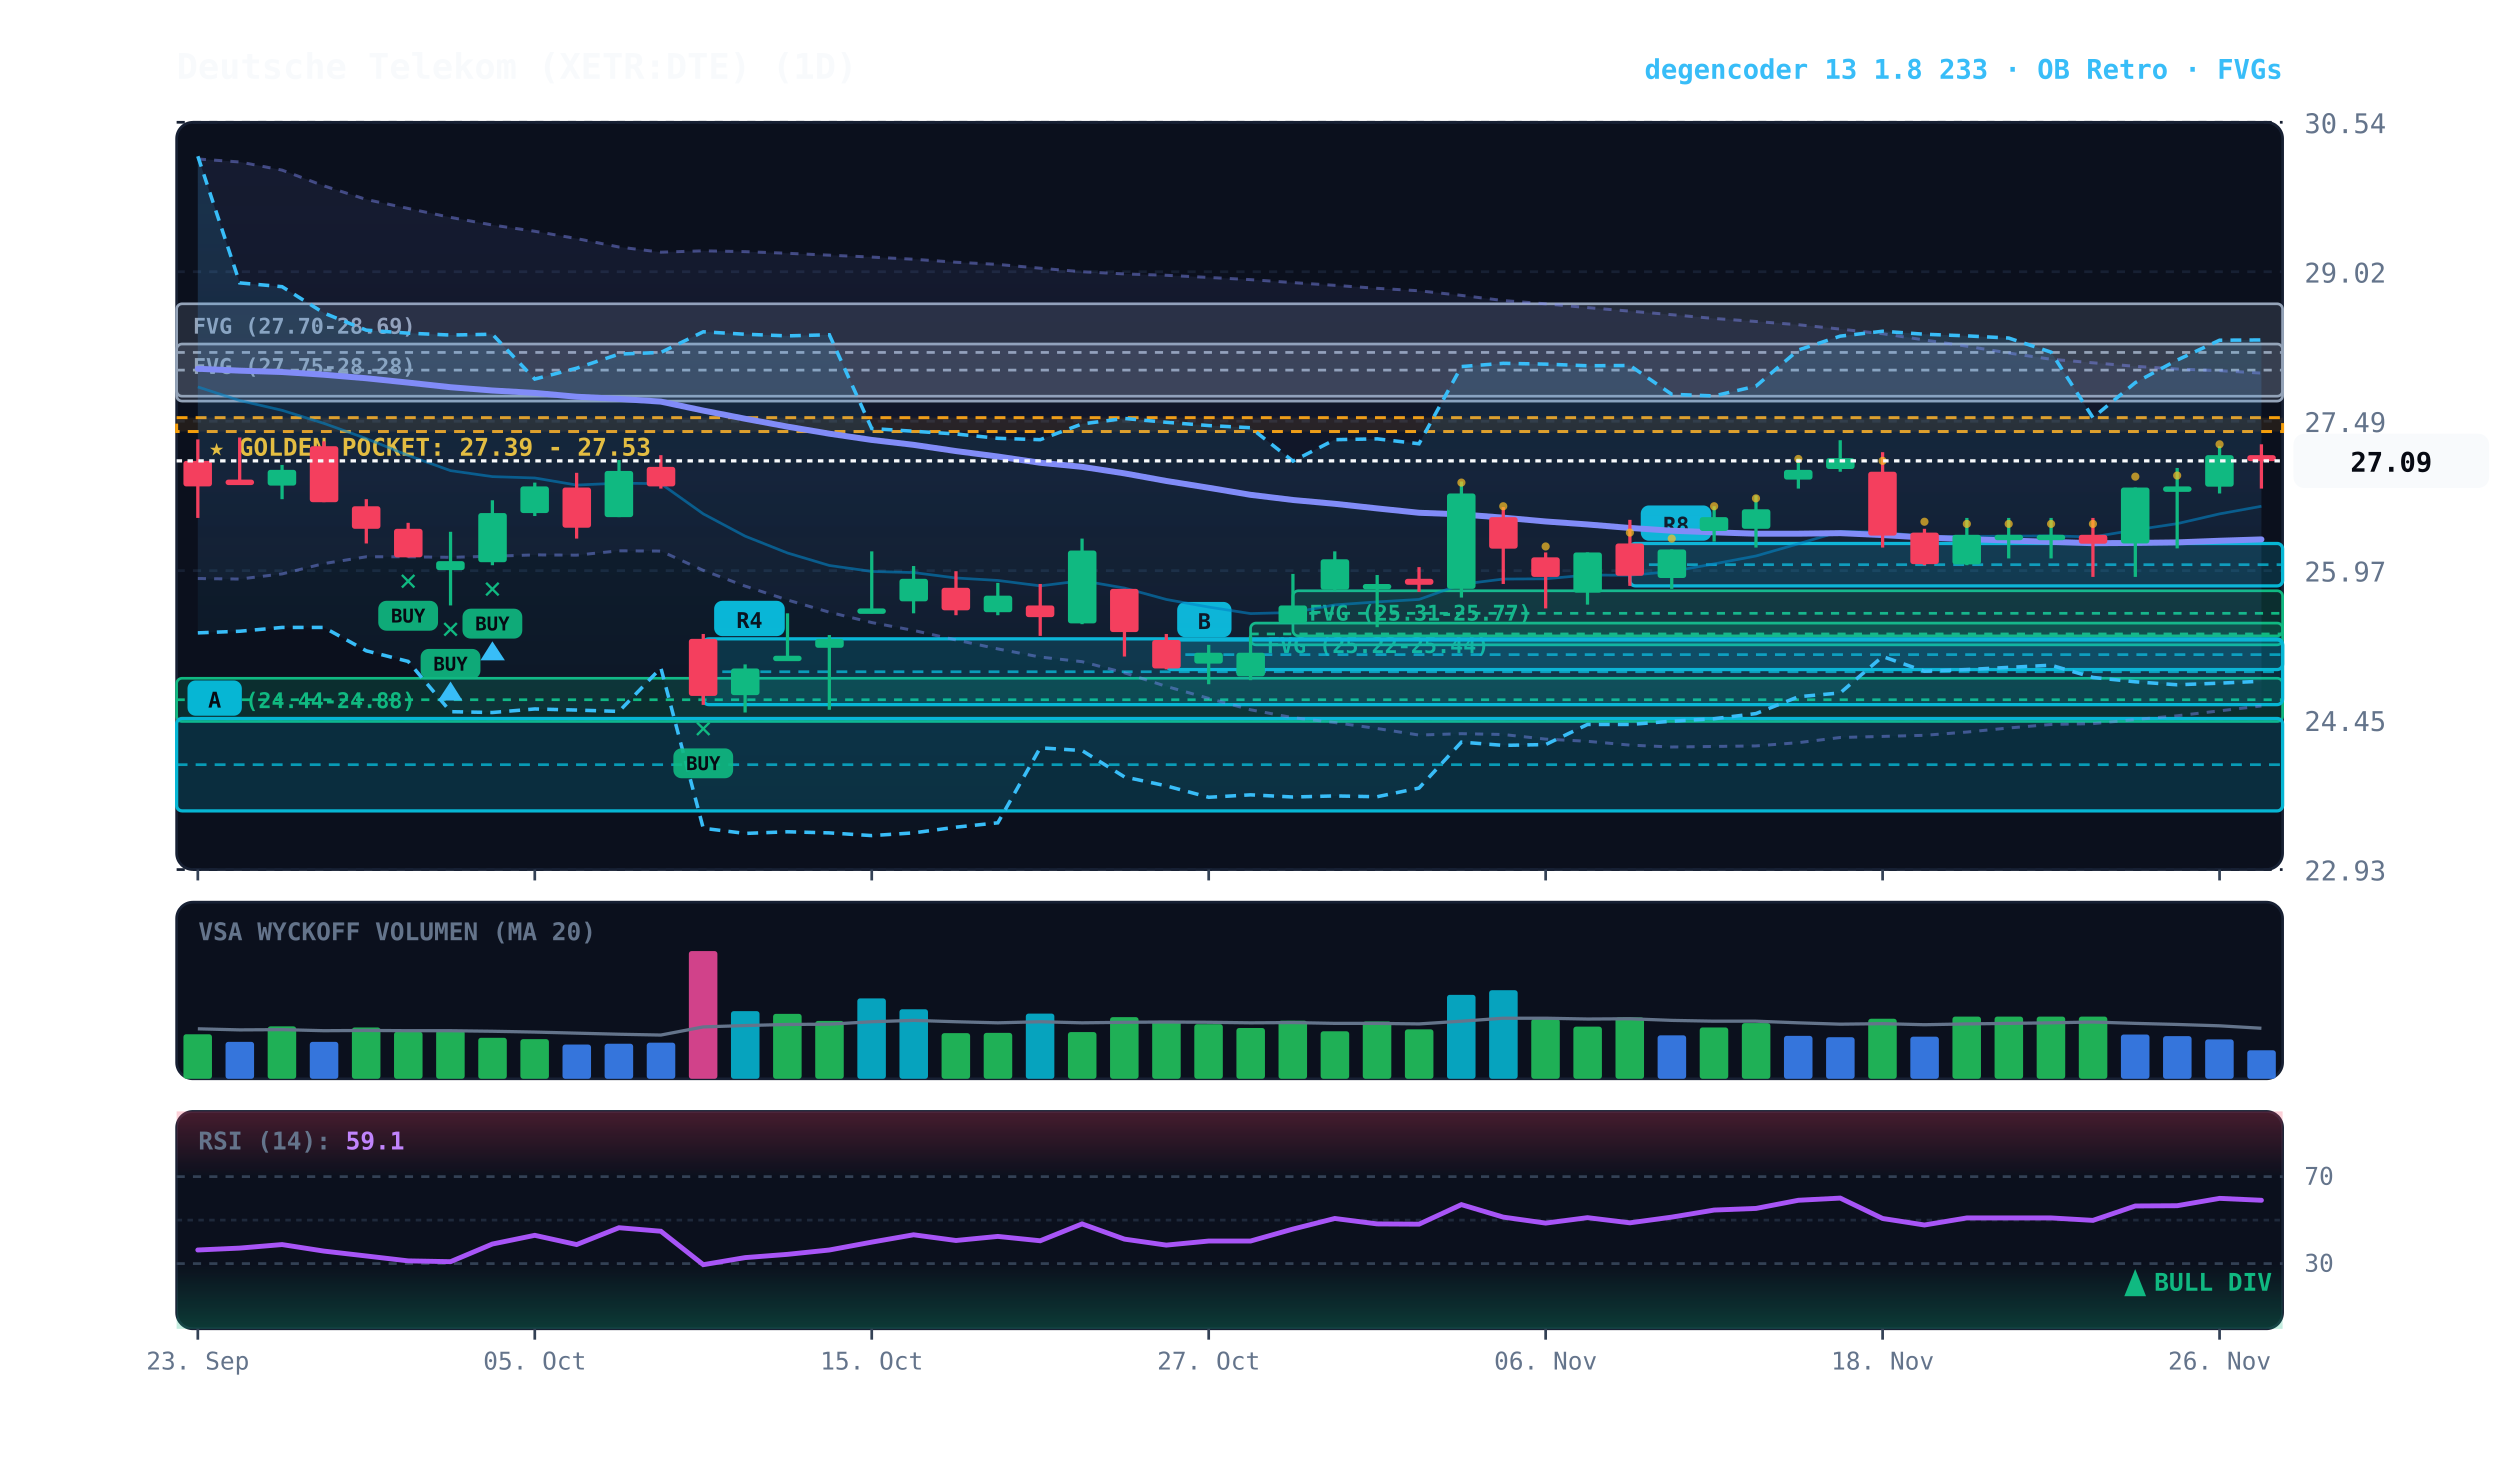
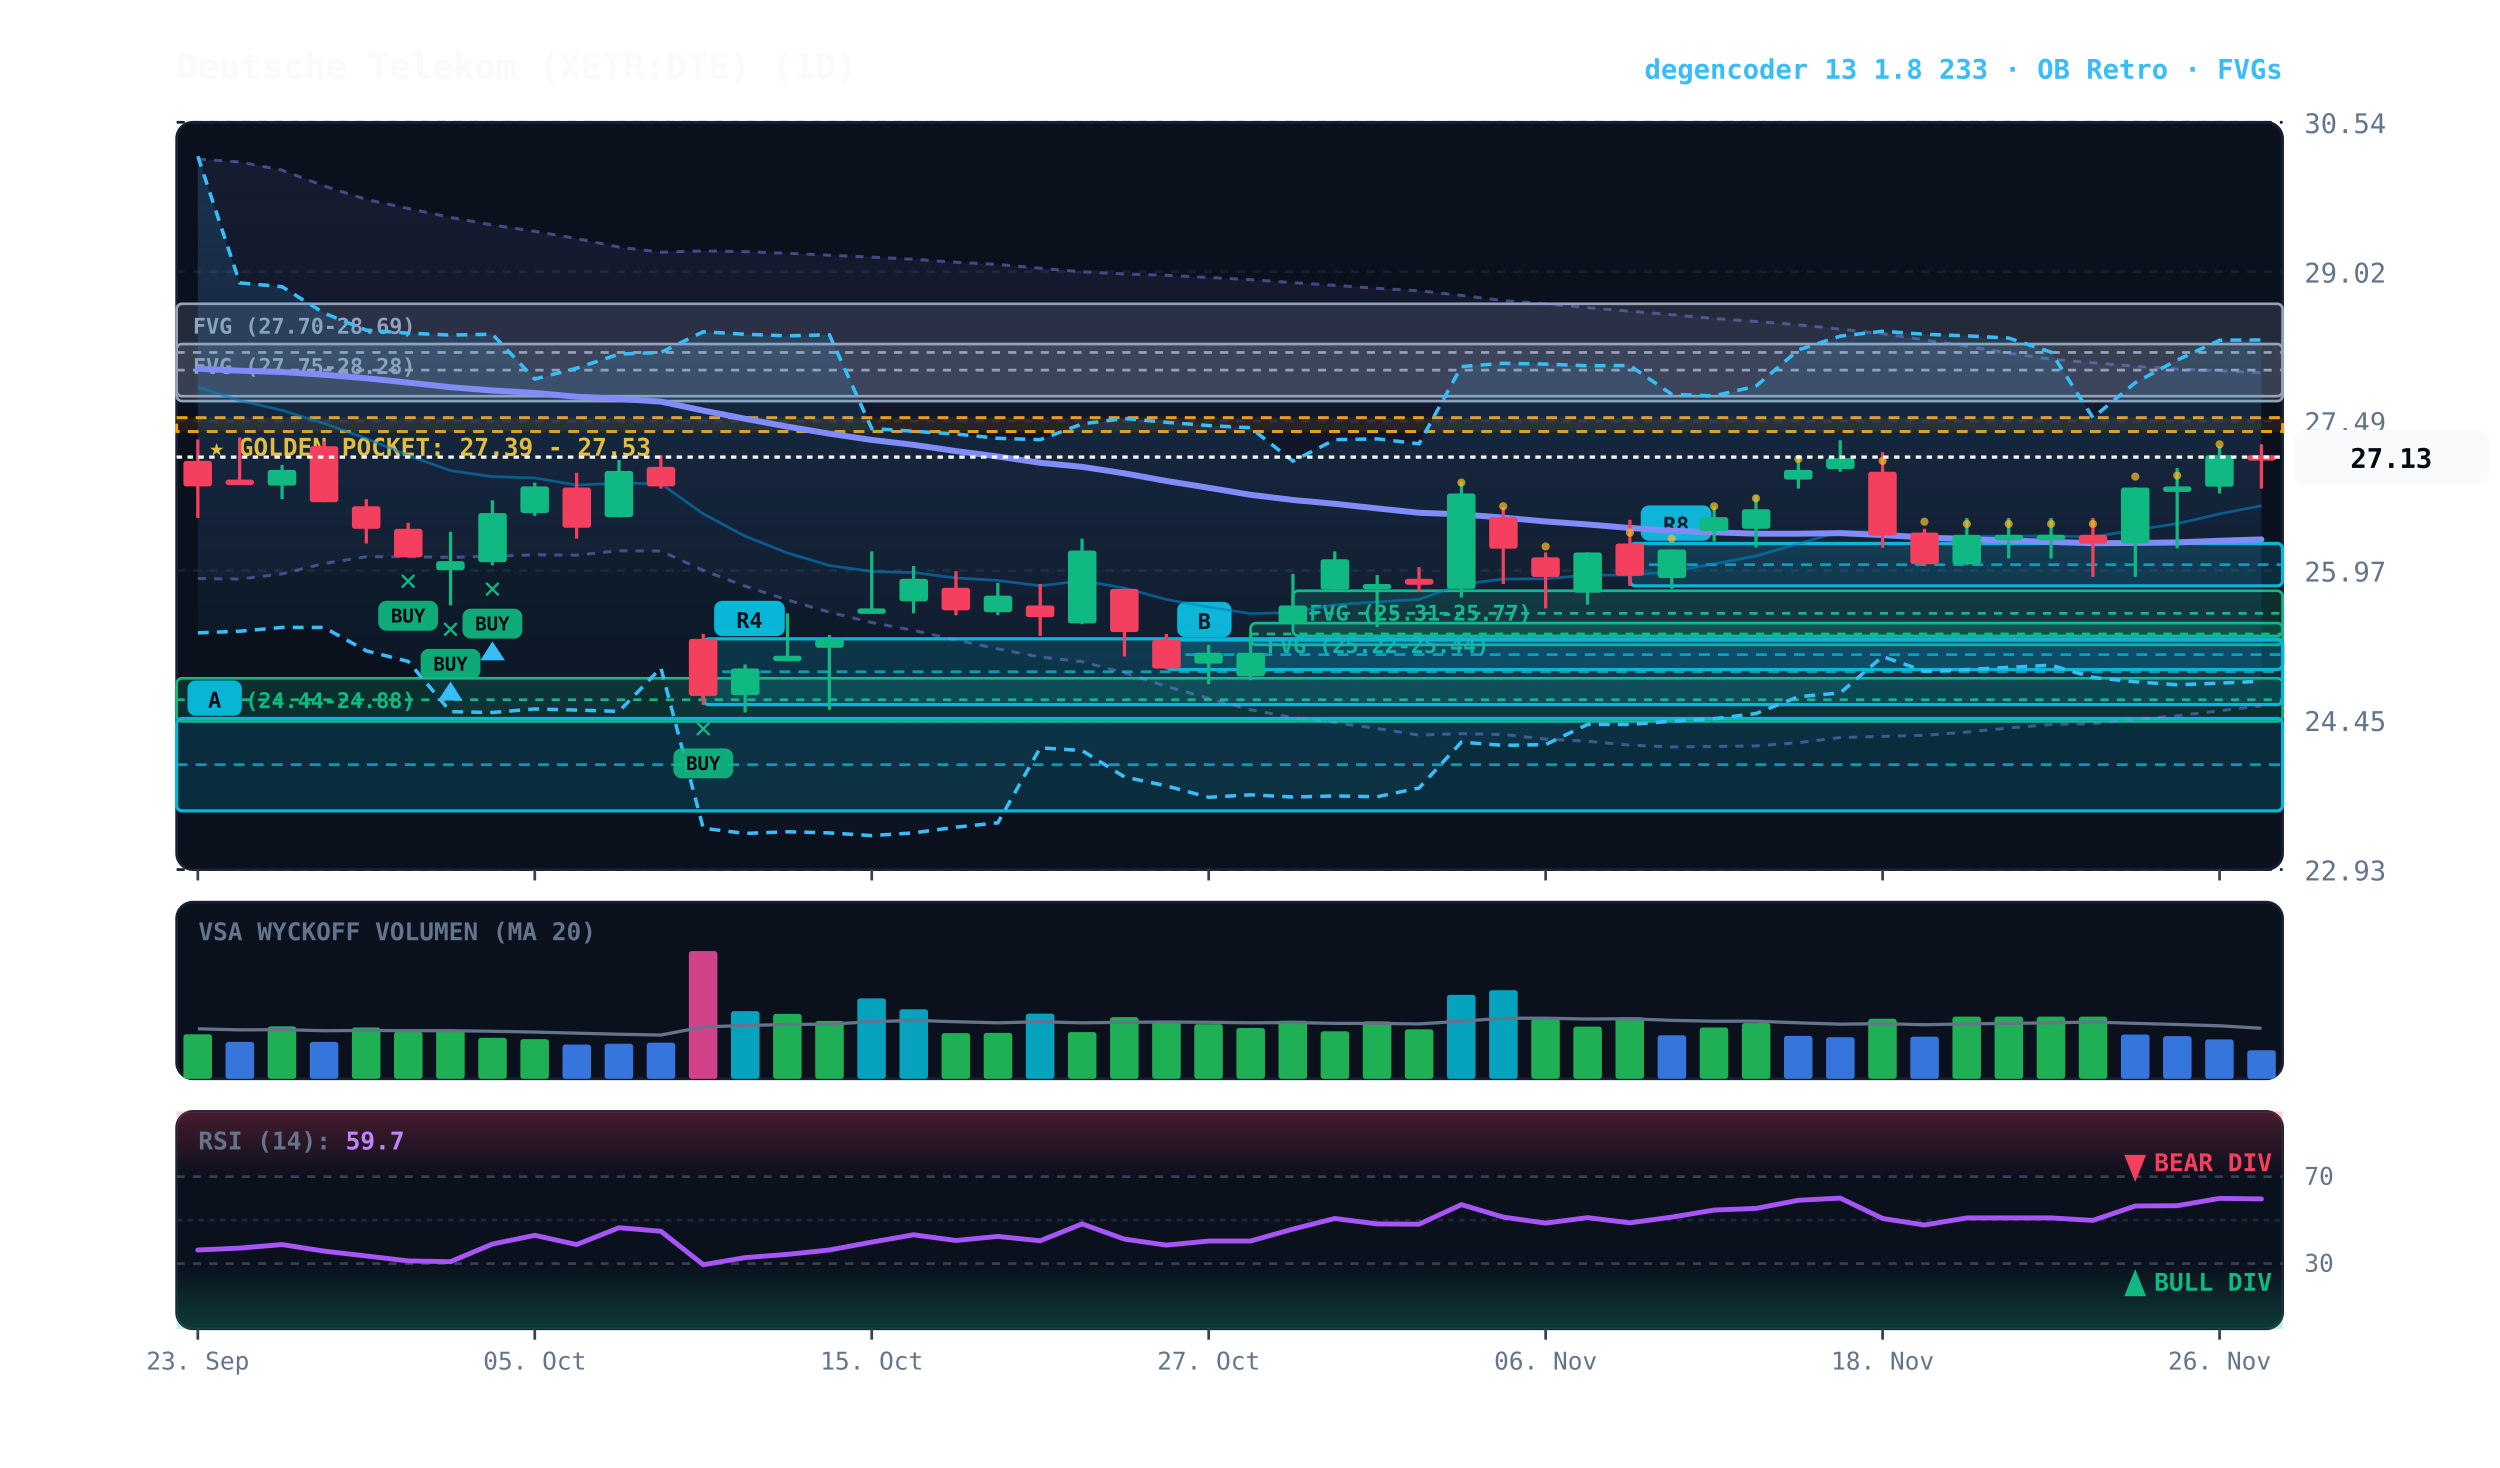
<svg xmlns="http://www.w3.org/2000/svg" viewBox="0 0 920 540" width="100%" height="100%" style="background:#070a13; font-family:'JetBrains Mono', monospace;">
  <defs>
    <linearGradient id="cloud-grad" x1="0%" y1="0%" x2="0%" y2="100%">
      <stop offset="0%" stop-color="#38bdf8" stop-opacity="0.14" />
      <stop offset="100%" stop-color="#38bdf8" stop-opacity="0.02" />
    </linearGradient>
    <linearGradient id="rfe-cloud" x1="0%" y1="0%" x2="0%" y2="100%">
      <stop offset="0%" stop-color="#818cf8" stop-opacity="0.09" />
      <stop offset="100%" stop-color="#818cf8" stop-opacity="0.02" />
    </linearGradient>
    <linearGradient id="rsi-overbought" x1="0%" y1="0%" x2="0%" y2="100%">
      <stop offset="0%" stop-color="#f43f5e" stop-opacity="0.25" />
      <stop offset="100%" stop-color="#f43f5e" stop-opacity="0.0" />
    </linearGradient>
    <linearGradient id="rsi-oversold" x1="0%" y1="0%" x2="0%" y2="100%">
      <stop offset="0%" stop-color="#10b981" stop-opacity="0.0" />
      <stop offset="100%" stop-color="#10b981" stop-opacity="0.25" />
    </linearGradient>
  </defs>
  <rect x="65" y="45" width="775" height="275" fill="#0b101d" rx="6" stroke="#172033" stroke-width="1" />
  <rect x="65" y="332" width="775" height="65" fill="#0b101d" rx="6" stroke="#172033" stroke-width="1" />
  <rect x="65" y="409" width="775" height="80" fill="#0b101d" rx="6" stroke="#172033" stroke-width="1" />
  <line x1="65" y1="320.0" x2="840" y2="320.0" stroke="#172033" stroke-dasharray="3,3" stroke-width="1" />
  <text x="848" y="324.0" fill="#64748b" font-size="10" text-anchor="start">22.93</text>
  <line x1="65" y1="265.0" x2="840" y2="265.0" stroke="#172033" stroke-dasharray="3,3" stroke-width="1" />
  <text x="848" y="269.0" fill="#64748b" font-size="10" text-anchor="start">24.45</text>
  <line x1="65" y1="210.0" x2="840" y2="210.0" stroke="#172033" stroke-dasharray="3,3" stroke-width="1" />
  <text x="848" y="214.0" fill="#64748b" font-size="10" text-anchor="start">25.97</text>
  <line x1="65" y1="155.0" x2="840" y2="155.0" stroke="#172033" stroke-dasharray="3,3" stroke-width="1" />
  <text x="848" y="159.0" fill="#64748b" font-size="10" text-anchor="start">27.49</text>
  <line x1="65" y1="100.0" x2="840" y2="100.0" stroke="#172033" stroke-dasharray="3,3" stroke-width="1" />
  <text x="848" y="104.0" fill="#64748b" font-size="10" text-anchor="start">29.02</text>
  <line x1="65" y1="45.0" x2="840" y2="45.0" stroke="#172033" stroke-dasharray="3,3" stroke-width="1" />
  <text x="848" y="49.0" fill="#64748b" font-size="10" text-anchor="start">30.54</text>
  <rect x="65" y="153.7" width="775" height="5.1" fill="rgba(245, 158, 11, 0.10)" stroke="#f59e0b" stroke-dasharray="4,3" stroke-width="1.1" />
  <text x="77" y="167.7" fill="#fbbf24" font-size="9" font-weight="bold">★ GOLDEN POCKET: 27.39 - 27.53</text>
  <rect x="475.8" y="217.4" width="364.2" height="16.6" fill="rgba(16, 185, 129, 0.18)" stroke="#10b981" stroke-width="1" rx="2" />
  <line x1="475.8" y1="225.7" x2="840" y2="225.7" stroke="#10b981" stroke-dasharray="3,3" stroke-width="1" />
  <text x="481.8" y="228.4" fill="#10b981" font-size="8" font-weight="bold">FVG (25.31-25.77)</text>
  <rect x="460.2" y="229.3" width="379.8" height="8.0" fill="rgba(16, 185, 129, 0.18)" stroke="#10b981" stroke-width="1" rx="2" />
  <line x1="460.2" y1="233.3" x2="840" y2="233.3" stroke="#10b981" stroke-dasharray="3,3" stroke-width="1" />
  <text x="466.2" y="240.3" fill="#10b981" font-size="8" font-weight="bold">FVG (25.22-25.44)</text>
  <rect x="65.0" y="126.6" width="775.0" height="19.2" fill="rgba(148, 163, 184, 0.18)" stroke="#94a3b8" stroke-width="1" rx="2" />
  <line x1="65.0" y1="136.2" x2="840" y2="136.2" stroke="#94a3b8" stroke-dasharray="3,3" stroke-width="1" />
  <text x="71.0" y="137.6" fill="#94a3b8" font-size="8" font-weight="bold">FVG (27.75-28.28)</text>
  <rect x="65.0" y="111.8" width="775.0" height="35.8" fill="rgba(148, 163, 184, 0.18)" stroke="#94a3b8" stroke-width="1" rx="2" />
  <line x1="65.0" y1="129.7" x2="840" y2="129.7" stroke="#94a3b8" stroke-dasharray="3,3" stroke-width="1" />
  <text x="71.0" y="122.8" fill="#94a3b8" font-size="8" font-weight="bold">FVG (27.70-28.69)</text>
  <rect x="65.0" y="249.6" width="775.0" height="15.9" fill="rgba(16, 185, 129, 0.18)" stroke="#10b981" stroke-width="1" rx="2" />
  <line x1="65.0" y1="257.5" x2="840" y2="257.5" stroke="#10b981" stroke-dasharray="3,3" stroke-width="1" />
  <text x="71.0" y="260.6" fill="#10b981" font-size="8" font-weight="bold">FVG (24.44-24.88)</text>
  <rect x="599.8" y="200.0" width="240.2" height="15.6" fill="rgba(6, 182, 212, 0.18)" stroke="#06b6d4" stroke-width="1.2" rx="2" />
  <line x1="599.8" y1="207.8" x2="840" y2="207.8" stroke="#06b6d4" stroke-dasharray="4,3" stroke-width="1.0" opacity="0.8" />
  <rect x="603.8" y="186.0" width="26" height="13" fill="#06b6d4" rx="3" />
  <text x="616.8" y="196.0" fill="#070a13" font-size="8" font-weight="bold" text-anchor="middle">R8</text>
  <rect x="429.2" y="235.5" width="410.8" height="10.9" fill="rgba(6, 182, 212, 0.18)" stroke="#06b6d4" stroke-width="1.2" rx="2" />
  <line x1="429.2" y1="240.9" x2="840" y2="240.9" stroke="#06b6d4" stroke-dasharray="4,3" stroke-width="1.0" opacity="0.8" />
  <rect x="433.2" y="221.5" width="20" height="13" fill="#06b6d4" rx="3" />
  <text x="443.2" y="231.5" fill="#070a13" font-size="8" font-weight="bold" text-anchor="middle">B</text>
  <rect x="258.8" y="235.1" width="581.2" height="24.2" fill="rgba(6, 182, 212, 0.18)" stroke="#06b6d4" stroke-width="1.2" rx="2" />
  <line x1="258.8" y1="247.2" x2="840" y2="247.2" stroke="#06b6d4" stroke-dasharray="4,3" stroke-width="1.0" opacity="0.8" />
  <rect x="262.8" y="221.1" width="26" height="13" fill="#06b6d4" rx="3" />
  <text x="275.8" y="231.1" fill="#070a13" font-size="8" font-weight="bold" text-anchor="middle">R4</text>
  <rect x="65.0" y="264.4" width="775.0" height="34.0" fill="rgba(6, 182, 212, 0.18)" stroke="#06b6d4" stroke-width="1.2" rx="2" />
  <line x1="65.0" y1="281.4" x2="840" y2="281.4" stroke="#06b6d4" stroke-dasharray="4,3" stroke-width="1.0" opacity="0.8" />
  <rect x="69.0" y="250.4" width="20" height="13" fill="#06b6d4" rx="3" />
  <text x="79.0" y="260.4" fill="#070a13" font-size="8" font-weight="bold" text-anchor="middle">A</text>
-   <polygon points="72.8,58.5 88.2,59.6 103.8,62.6 119.2,68.4 134.8,73.4 150.2,76.7 165.8,80.0 181.2,82.8 196.8,85.1 212.2,87.8 227.8,90.9 243.2,92.8 258.8,92.3 274.2,92.6 289.8,93.2 305.2,93.9 320.8,94.6 336.2,95.4 351.8,96.5 367.2,97.3 382.8,98.7 398.2,100.0 413.8,100.8 429.2,101.3 444.8,102.1 460.2,102.9 475.8,104.0 491.2,105.0 506.8,106.1 522.2,107.0 537.8,108.7 553.2,110.6 568.8,111.8 584.2,113.2 599.8,114.5 615.2,115.8 630.8,117.2 646.2,118.3 661.8,119.5 677.2,121.1 692.8,122.8 708.2,125.1 723.8,127.4 739.2,129.9 754.8,132.2 770.2,133.5 785.8,134.8 801.2,135.8 816.8,136.4 832.2,137.3 832.2,259.8 816.8,261.6 801.2,263.4 785.8,264.8 770.2,266.3 754.8,266.6 739.2,267.9 723.8,269.4 708.2,270.6 692.8,271.0 677.2,271.4 661.8,273.3 646.2,274.5 630.8,274.7 615.2,274.9 599.8,274.2 584.2,272.8 568.8,272.0 553.2,270.3 537.8,270.0 522.2,270.5 506.8,268.1 491.2,265.9 475.8,264.1 460.2,261.2 444.8,257.0 429.2,252.6 413.8,247.6 398.2,243.5 382.8,241.8 367.2,238.8 351.8,235.5 336.2,232.0 320.8,229.1 305.2,225.3 289.8,220.8 274.2,215.7 258.8,209.9 243.2,202.8 227.8,202.7 212.2,204.3 196.8,204.2 181.2,204.7 165.8,205.1 150.2,204.9 134.8,204.9 119.2,207.4 103.8,211.2 88.2,213.1 72.8,212.9" fill="url(#rfe-cloud)" />
-   <polyline points="72.8,58.5 88.2,59.6 103.8,62.6 119.2,68.4 134.8,73.4 150.2,76.7 165.8,80.0 181.2,82.8 196.8,85.1 212.2,87.8 227.8,90.9 243.2,92.8 258.8,92.3 274.2,92.6 289.8,93.2 305.2,93.9 320.8,94.6 336.2,95.4 351.8,96.5 367.2,97.3 382.8,98.7 398.2,100.0 413.8,100.8 429.2,101.3 444.8,102.1 460.2,102.9 475.8,104.0 491.2,105.0 506.8,106.1 522.2,107.0 537.8,108.7 553.2,110.6 568.8,111.8 584.2,113.2 599.8,114.5 615.2,115.8 630.8,117.2 646.2,118.3 661.8,119.5 677.2,121.1 692.8,122.8 708.2,125.1 723.8,127.4 739.2,129.9 754.8,132.2 770.2,133.5 785.8,134.8 801.2,135.8 816.8,136.4 832.2,137.3" fill="none" stroke="#818cf8" stroke-width="1.1" stroke-opacity="0.45" stroke-dasharray="3,3" />
-   <polyline points="72.8,212.9 88.2,213.1 103.8,211.2 119.2,207.4 134.8,204.9 150.2,204.9 165.8,205.1 181.2,204.7 196.8,204.2 212.2,204.3 227.8,202.7 243.2,202.8 258.8,209.9 274.2,215.7 289.8,220.8 305.2,225.3 320.8,229.1 336.2,232.0 351.8,235.5 367.2,238.8 382.8,241.8 398.2,243.5 413.8,247.6 429.2,252.6 444.8,257.0 460.2,261.2 475.8,264.1 491.2,265.9 506.8,268.1 522.2,270.5 537.8,270.0 553.2,270.3 568.8,272.0 584.2,272.8 599.8,274.2 615.2,274.9 630.8,274.7 646.2,274.5 661.8,273.3 677.2,271.4 692.8,271.0 708.2,270.6 723.8,269.4 739.2,267.9 754.8,266.6 770.2,266.3 785.8,264.8 801.2,263.4 816.8,261.6 832.2,259.8" fill="none" stroke="#818cf8" stroke-width="1.1" stroke-opacity="0.45" stroke-dasharray="3,3" />
+   <polygon points="72.8,58.5 88.2,59.6 103.8,62.6 119.2,68.4 134.8,73.4 150.2,76.7 165.8,80.0 181.2,82.8 196.8,85.1 212.2,87.8 227.8,90.9 243.2,92.8 258.8,92.3 274.2,92.6 289.8,93.2 305.2,93.9 320.8,94.6 336.2,95.4 351.8,96.5 367.2,97.3 382.8,98.7 398.2,100.0 413.8,100.8 429.2,101.3 444.8,102.1 460.2,102.9 475.8,104.0 491.2,105.0 506.8,106.1 522.2,107.0 537.8,108.7 553.2,110.6 568.8,111.8 584.2,113.2 599.8,114.5 615.2,115.8 630.8,117.2 646.2,118.3 661.8,119.5 677.2,121.1 692.8,122.8 708.2,125.1 723.8,127.4 739.2,129.9 754.8,132.2 770.2,133.5 785.8,134.8 801.2,135.8 816.8,136.4 832.2,137.2 832.2,259.7 816.8,261.6 801.2,263.4 785.8,264.8 770.2,266.3 754.8,266.6 739.2,267.9 723.8,269.4 708.2,270.6 692.8,271.0 677.2,271.4 661.8,273.3 646.2,274.5 630.8,274.7 615.2,274.9 599.8,274.2 584.2,272.8 568.8,272.0 553.2,270.3 537.8,270.0 522.2,270.5 506.8,268.1 491.2,265.9 475.8,264.1 460.2,261.2 444.8,257.0 429.2,252.6 413.8,247.6 398.2,243.5 382.8,241.8 367.2,238.8 351.8,235.5 336.2,232.0 320.8,229.1 305.2,225.3 289.8,220.8 274.2,215.7 258.8,209.9 243.2,202.8 227.8,202.7 212.2,204.3 196.8,204.2 181.2,204.7 165.8,205.1 150.2,204.9 134.8,204.9 119.2,207.4 103.8,211.2 88.2,213.1 72.8,212.9" fill="url(#rfe-cloud)" />
+   <polyline points="72.8,58.5 88.2,59.6 103.8,62.6 119.2,68.4 134.8,73.4 150.2,76.7 165.8,80.0 181.2,82.8 196.8,85.1 212.2,87.8 227.8,90.9 243.2,92.8 258.8,92.3 274.2,92.6 289.8,93.2 305.2,93.9 320.8,94.6 336.2,95.4 351.8,96.5 367.2,97.3 382.8,98.7 398.2,100.0 413.8,100.8 429.2,101.3 444.8,102.1 460.2,102.9 475.8,104.0 491.2,105.0 506.8,106.1 522.2,107.0 537.8,108.7 553.2,110.6 568.8,111.8 584.2,113.2 599.8,114.5 615.2,115.8 630.8,117.2 646.2,118.3 661.8,119.5 677.2,121.1 692.8,122.8 708.2,125.1 723.8,127.4 739.2,129.9 754.8,132.2 770.2,133.5 785.8,134.8 801.2,135.8 816.8,136.4 832.2,137.2" fill="none" stroke="#818cf8" stroke-width="1.1" stroke-opacity="0.45" stroke-dasharray="3,3" />
+   <polyline points="72.8,212.9 88.2,213.1 103.8,211.2 119.2,207.4 134.8,204.9 150.2,204.9 165.8,205.1 181.2,204.7 196.8,204.2 212.2,204.3 227.8,202.7 243.2,202.8 258.8,209.9 274.2,215.7 289.8,220.8 305.2,225.3 320.8,229.1 336.2,232.0 351.8,235.5 367.2,238.8 382.8,241.8 398.2,243.5 413.8,247.6 429.2,252.6 444.8,257.0 460.2,261.2 475.8,264.1 491.2,265.9 506.8,268.1 522.2,270.5 537.8,270.0 553.2,270.3 568.8,272.0 584.2,272.8 599.8,274.2 615.2,274.9 630.8,274.7 646.2,274.5 661.8,273.3 677.2,271.4 692.8,271.0 708.2,270.6 723.8,269.4 739.2,267.9 754.8,266.6 770.2,266.3 785.8,264.8 801.2,263.4 816.8,261.6 832.2,259.7" fill="none" stroke="#818cf8" stroke-width="1.1" stroke-opacity="0.45" stroke-dasharray="3,3" />
  <polygon points="72.8,57.5 88.2,104.1 103.8,105.5 119.2,115.2 134.8,121.5 150.2,122.6 165.8,123.3 181.2,123.0 196.8,139.5 212.2,135.5 227.8,130.3 243.2,129.7 258.8,122.1 274.2,123.0 289.8,123.6 305.2,123.2 320.8,157.7 336.2,158.7 351.8,159.7 367.2,161.3 382.8,161.8 398.2,156.0 413.8,154.0 429.2,155.4 444.8,156.6 460.2,157.4 475.8,169.7 491.2,161.8 506.8,161.5 522.2,163.3 537.8,134.9 553.2,133.7 568.8,134.0 584.2,134.6 599.8,134.5 615.2,145.1 630.8,145.7 646.2,142.1 661.8,128.8 677.2,123.7 692.8,121.9 708.2,123.0 723.8,123.6 739.2,124.4 754.8,129.6 770.2,153.7 785.8,140.8 801.2,132.5 816.8,125.2 832.2,125.1 832.2,250.7 816.8,251.4 801.2,252.0 785.8,250.9 770.2,249.3 754.8,244.8 739.2,245.6 723.8,246.4 708.2,247.0 692.8,241.6 677.2,255.0 661.8,256.4 646.2,262.6 630.8,264.5 615.2,265.4 599.8,266.6 584.2,266.6 568.8,274.0 553.2,274.3 537.8,273.1 522.2,290.0 506.8,293.2 491.2,292.9 475.8,293.3 460.2,292.5 444.8,293.4 429.2,289.2 413.8,285.9 398.2,276.2 382.8,275.2 367.2,302.8 351.8,304.4 336.2,306.5 320.8,307.5 305.2,306.5 289.8,306.1 274.2,306.7 258.8,304.8 243.2,245.8 227.8,261.8 212.2,261.3 196.8,260.9 181.2,262.2 165.8,261.9 150.2,243.4 134.8,239.5 119.2,230.9 103.8,230.9 88.2,232.3 72.8,232.9" fill="url(#cloud-grad)" />
  <polyline points="72.8,57.5 88.2,104.1 103.8,105.5 119.2,115.2 134.8,121.5 150.2,122.6 165.8,123.3 181.2,123.0 196.8,139.5 212.2,135.5 227.8,130.3 243.2,129.7 258.8,122.1 274.2,123.0 289.8,123.6 305.2,123.2 320.8,157.7 336.2,158.7 351.8,159.7 367.2,161.3 382.8,161.8 398.2,156.0 413.8,154.0 429.2,155.4 444.8,156.6 460.2,157.4 475.8,169.7 491.2,161.8 506.8,161.5 522.2,163.3 537.8,134.9 553.2,133.7 568.8,134.0 584.2,134.6 599.8,134.5 615.2,145.1 630.8,145.7 646.2,142.1 661.8,128.8 677.2,123.7 692.8,121.9 708.2,123.0 723.8,123.6 739.2,124.4 754.8,129.6 770.2,153.7 785.8,140.8 801.2,132.5 816.8,125.2 832.2,125.1" fill="none" stroke="#38bdf8" stroke-width="1.3" stroke-dasharray="4,3" />
  <polyline points="72.8,232.9 88.2,232.3 103.8,230.9 119.2,230.9 134.8,239.5 150.2,243.4 165.8,261.9 181.2,262.2 196.8,260.9 212.2,261.3 227.8,261.8 243.2,245.8 258.8,304.8 274.2,306.7 289.8,306.1 305.2,306.5 320.8,307.5 336.2,306.5 351.8,304.4 367.2,302.8 382.8,275.2 398.2,276.2 413.8,285.9 429.2,289.2 444.8,293.4 460.2,292.5 475.8,293.3 491.2,292.9 506.8,293.2 522.2,290.0 537.8,273.1 553.2,274.3 568.8,274.0 584.2,266.6 599.8,266.6 615.2,265.4 630.8,264.5 646.2,262.6 661.8,256.4 677.2,255.0 692.8,241.6 708.2,247.0 723.8,246.4 739.2,245.6 754.8,244.8 770.2,249.3 785.8,250.9 801.2,252.0 816.8,251.4 832.2,250.7" fill="none" stroke="#38bdf8" stroke-width="1.3" stroke-dasharray="4,3" />
-   <polyline points="72.8,142.4 88.2,147.4 103.8,151.0 119.2,155.8 134.8,161.4 150.2,167.6 165.8,173.2 181.2,175.4 196.8,175.9 212.2,178.5 227.8,177.8 243.2,178.0 258.8,189.1 274.2,197.3 289.8,203.5 305.2,208.1 320.8,210.3 336.2,210.7 351.8,212.7 367.2,213.6 382.8,215.6 398.2,213.7 413.8,216.4 429.2,220.6 444.8,223.4 460.2,225.8 475.8,225.4 491.2,222.6 506.8,221.5 522.2,220.6 537.8,215.0 553.2,213.1 568.8,213.0 584.2,211.6 599.8,211.7 615.2,210.3 630.8,207.5 646.2,204.6 661.8,200.1 677.2,195.6 692.8,195.8 708.2,197.5 723.8,197.4 739.2,197.3 754.8,197.2 770.2,197.6 785.8,195.0 801.2,192.7 816.8,189.1 832.2,186.3" fill="none" stroke="#0284c7" stroke-width="1.0" stroke-opacity="0.6" />
+   <polyline points="72.8,142.4 88.2,147.4 103.8,151.0 119.2,155.8 134.8,161.4 150.2,167.6 165.8,173.2 181.2,175.4 196.8,175.9 212.2,178.5 227.8,177.8 243.2,178.0 258.8,189.1 274.2,197.3 289.8,203.5 305.2,208.1 320.8,210.3 336.2,210.7 351.8,212.7 367.2,213.6 382.8,215.6 398.2,213.7 413.8,216.4 429.2,220.6 444.8,223.4 460.2,225.8 475.8,225.4 491.2,222.6 506.8,221.5 522.2,220.6 537.8,215.0 553.2,213.1 568.8,213.0 584.2,211.6 599.8,211.7 615.2,210.3 630.8,207.5 646.2,204.6 661.8,200.1 677.2,195.6 692.8,195.8 708.2,197.5 723.8,197.4 739.2,197.3 754.8,197.2 770.2,197.6 785.8,195.0 801.2,192.7 816.8,189.1 832.2,186.1" fill="none" stroke="#0284c7" stroke-width="1.0" stroke-opacity="0.6" />
  <polyline points="72.8,135.7 88.2,136.4 103.8,136.9 119.2,137.9 134.8,139.2 150.2,140.8 165.8,142.5 181.2,143.7 196.8,144.6 212.2,146.0 227.8,146.8 243.2,147.8 258.8,151.1 274.2,154.1 289.8,157.0 305.2,159.6 320.8,161.9 336.2,163.7 351.8,166.0 367.2,168.0 382.8,170.3 398.2,171.8 413.8,174.2 429.2,177.0 444.8,179.5 460.2,182.1 475.8,184.0 491.2,185.4 506.8,187.1 522.2,188.7 537.8,189.3 553.2,190.5 568.8,191.9 584.2,193.0 599.8,194.3 615.2,195.3 630.8,195.9 646.2,196.4 661.8,196.4 677.2,196.2 692.8,196.9 708.2,197.8 723.8,198.4 739.2,198.9 754.8,199.4 770.2,199.9 785.8,199.8 801.2,199.6 816.8,199.0 832.2,198.5" fill="none" stroke="#818cf8" stroke-width="2.2" stroke-linecap="round" />
  <line x1="72.8" y1="161.7" x2="72.8" y2="190.6" stroke="#f43f5e" stroke-width="1.2" />
  <rect x="67.5" y="169.6" width="10.5" height="9.4" fill="#f43f5e" rx="1" />
  <line x1="88.2" y1="161.0" x2="88.2" y2="176.9" stroke="#f43f5e" stroke-width="1.2" />
  <rect x="83.0" y="176.5" width="10.5" height="2.0" fill="#f43f5e" rx="1" />
  <line x1="103.8" y1="171.1" x2="103.8" y2="183.7" stroke="#10b981" stroke-width="1.2" />
  <rect x="98.5" y="172.9" width="10.5" height="5.8" fill="#10b981" rx="1" />
  <line x1="119.2" y1="162.4" x2="119.2" y2="184.8" stroke="#f43f5e" stroke-width="1.2" />
  <rect x="114.0" y="164.2" width="10.5" height="20.6" fill="#f43f5e" rx="1" />
  <line x1="134.8" y1="183.7" x2="134.8" y2="200.0" stroke="#f43f5e" stroke-width="1.2" />
  <rect x="129.5" y="186.3" width="10.5" height="8.3" fill="#f43f5e" rx="1" />
  <line x1="150.2" y1="192.4" x2="150.2" y2="205.1" stroke="#f43f5e" stroke-width="1.2" />
  <rect x="145.0" y="194.6" width="10.5" height="10.5" fill="#f43f5e" rx="1" />
  <text x="150.2" y="217.1" fill="#10b981" font-size="11" font-weight="bold" text-anchor="middle">✕</text>
  <rect x="139.2" y="221.1" width="22" height="11" fill="#10b981" rx="3" opacity="0.9" />
  <text x="150.2" y="229.1" fill="#070a13" font-size="7" font-weight="bold" text-anchor="middle">BUY</text>
  <line x1="165.8" y1="195.7" x2="165.8" y2="222.8" stroke="#10b981" stroke-width="1.2" />
  <rect x="160.5" y="206.5" width="10.5" height="3.3" fill="#10b981" rx="1" />
  <text x="165.8" y="234.8" fill="#10b981" font-size="11" font-weight="bold" text-anchor="middle">✕</text>
  <rect x="154.8" y="238.8" width="22" height="11" fill="#10b981" rx="3" opacity="0.9" />
  <text x="165.8" y="246.8" fill="#070a13" font-size="7" font-weight="bold" text-anchor="middle">BUY</text>
  <polygon points="165.8,250.8 161.2,257.8 170.2,257.8" fill="#38bdf8" />
  <line x1="181.2" y1="184.1" x2="181.2" y2="208.0" stroke="#10b981" stroke-width="1.2" />
  <rect x="176.0" y="188.8" width="10.5" height="18.1" fill="#10b981" rx="1" />
  <text x="181.2" y="220.0" fill="#10b981" font-size="11" font-weight="bold" text-anchor="middle">✕</text>
  <rect x="170.2" y="224.0" width="22" height="11" fill="#10b981" rx="3" opacity="0.9" />
  <text x="181.2" y="232.0" fill="#070a13" font-size="7" font-weight="bold" text-anchor="middle">BUY</text>
  <polygon points="181.2,236.0 176.8,243.0 185.8,243.0" fill="#38bdf8" />
  <line x1="196.8" y1="177.6" x2="196.8" y2="189.9" stroke="#10b981" stroke-width="1.2" />
  <rect x="191.5" y="179.0" width="10.5" height="9.8" fill="#10b981" rx="1" />
  <line x1="212.2" y1="174.0" x2="212.2" y2="198.2" stroke="#f43f5e" stroke-width="1.2" />
  <rect x="207.0" y="179.4" width="10.5" height="14.8" fill="#f43f5e" rx="1" />
  <line x1="227.8" y1="169.3" x2="227.8" y2="190.3" stroke="#10b981" stroke-width="1.2" />
  <rect x="222.5" y="173.3" width="10.5" height="17.0" fill="#10b981" rx="1" />
  <line x1="243.2" y1="167.5" x2="243.2" y2="179.8" stroke="#f43f5e" stroke-width="1.2" />
  <rect x="238.0" y="171.8" width="10.5" height="7.2" fill="#f43f5e" rx="1" />
  <line x1="258.8" y1="233.3" x2="258.8" y2="259.4" stroke="#f43f5e" stroke-width="1.2" />
  <rect x="253.5" y="235.1" width="10.5" height="21.0" fill="#f43f5e" rx="1" />
  <text x="258.8" y="271.4" fill="#10b981" font-size="11" font-weight="bold" text-anchor="middle">✕</text>
  <rect x="247.8" y="275.4" width="22" height="11" fill="#10b981" rx="3" opacity="0.9" />
  <text x="258.8" y="283.4" fill="#070a13" font-size="7" font-weight="bold" text-anchor="middle">BUY</text>
  <line x1="274.2" y1="244.5" x2="274.2" y2="262.2" stroke="#10b981" stroke-width="1.2" />
  <rect x="269.0" y="246.0" width="10.5" height="9.8" fill="#10b981" rx="1" />
  <line x1="289.8" y1="225.7" x2="289.8" y2="243.1" stroke="#10b981" stroke-width="1.2" />
  <rect x="284.5" y="241.3" width="10.5" height="2.0" fill="#10b981" rx="1" />
  <line x1="305.2" y1="233.7" x2="305.2" y2="261.2" stroke="#10b981" stroke-width="1.2" />
  <rect x="300.0" y="235.1" width="10.5" height="3.3" fill="#10b981" rx="1" />
  <line x1="320.8" y1="202.9" x2="320.8" y2="225.7" stroke="#10b981" stroke-width="1.2" />
  <rect x="315.5" y="223.9" width="10.5" height="2.0" fill="#10b981" rx="1" />
  <line x1="336.2" y1="208.3" x2="336.2" y2="225.7" stroke="#10b981" stroke-width="1.2" />
  <rect x="331.0" y="213.0" width="10.5" height="8.3" fill="#10b981" rx="1" />
  <line x1="351.8" y1="210.2" x2="351.8" y2="226.4" stroke="#f43f5e" stroke-width="1.2" />
  <rect x="346.5" y="216.3" width="10.5" height="8.3" fill="#f43f5e" rx="1" />
  <line x1="367.2" y1="214.5" x2="367.2" y2="226.4" stroke="#10b981" stroke-width="1.2" />
  <rect x="362.0" y="219.2" width="10.5" height="6.1" fill="#10b981" rx="1" />
  <line x1="382.8" y1="214.9" x2="382.8" y2="234.0" stroke="#f43f5e" stroke-width="1.2" />
  <rect x="377.5" y="222.8" width="10.5" height="4.3" fill="#f43f5e" rx="1" />
  <line x1="398.2" y1="198.2" x2="398.2" y2="229.7" stroke="#10b981" stroke-width="1.2" />
  <rect x="393.0" y="202.6" width="10.5" height="26.8" fill="#10b981" rx="1" />
  <line x1="413.8" y1="216.7" x2="413.8" y2="241.6" stroke="#f43f5e" stroke-width="1.2" />
  <rect x="408.5" y="216.7" width="10.5" height="15.9" fill="#f43f5e" rx="1" />
  <line x1="429.2" y1="233.3" x2="429.2" y2="246.3" stroke="#f43f5e" stroke-width="1.2" />
  <rect x="424.0" y="235.5" width="10.5" height="10.5" fill="#f43f5e" rx="1" />
  <line x1="444.8" y1="237.3" x2="444.8" y2="251.8" stroke="#10b981" stroke-width="1.2" />
  <rect x="439.5" y="240.2" width="10.5" height="4.0" fill="#10b981" rx="1" />
  <line x1="460.2" y1="234.0" x2="460.2" y2="250.3" stroke="#10b981" stroke-width="1.2" />
  <rect x="455.0" y="240.2" width="10.5" height="8.7" fill="#10b981" rx="1" />
  <line x1="475.8" y1="211.2" x2="475.8" y2="229.3" stroke="#10b981" stroke-width="1.2" />
  <rect x="470.5" y="222.8" width="10.5" height="6.5" fill="#10b981" rx="1" />
  <line x1="491.2" y1="202.9" x2="491.2" y2="217.4" stroke="#10b981" stroke-width="1.2" />
  <rect x="486.0" y="205.8" width="10.5" height="11.2" fill="#10b981" rx="1" />
  <line x1="506.8" y1="211.6" x2="506.8" y2="230.8" stroke="#10b981" stroke-width="1.2" />
  <rect x="501.5" y="214.9" width="10.5" height="2.0" fill="#10b981" rx="1" />
  <line x1="522.2" y1="208.7" x2="522.2" y2="217.8" stroke="#f43f5e" stroke-width="1.2" />
  <rect x="517.0" y="213.0" width="10.5" height="2.2" fill="#f43f5e" rx="1" />
  <line x1="537.8" y1="177.2" x2="537.8" y2="219.9" stroke="#10b981" stroke-width="1.2" />
  <rect x="532.5" y="181.6" width="10.5" height="35.1" fill="#10b981" rx="1" />
  <circle cx="537.8" cy="177.6" r="1.5" fill="#fbbf24" opacity="0.7" />
  <line x1="553.2" y1="186.6" x2="553.2" y2="214.9" stroke="#f43f5e" stroke-width="1.2" />
  <rect x="548.0" y="190.3" width="10.5" height="11.6" fill="#f43f5e" rx="1" />
  <circle cx="553.2" cy="186.3" r="1.5" fill="#fbbf24" opacity="0.7" />
  <line x1="568.8" y1="203.3" x2="568.8" y2="223.9" stroke="#f43f5e" stroke-width="1.2" />
  <rect x="563.5" y="205.1" width="10.5" height="7.2" fill="#f43f5e" rx="1" />
  <circle cx="568.8" cy="201.1" r="1.5" fill="#fbbf24" opacity="0.7" />
  <line x1="584.2" y1="203.3" x2="584.2" y2="222.5" stroke="#10b981" stroke-width="1.2" />
  <rect x="579.0" y="203.3" width="10.5" height="14.8" fill="#10b981" rx="1" />
  <line x1="599.8" y1="191.3" x2="599.8" y2="215.6" stroke="#f43f5e" stroke-width="1.2" />
  <rect x="594.5" y="200.0" width="10.5" height="11.9" fill="#f43f5e" rx="1" />
  <circle cx="599.8" cy="196.0" r="1.5" fill="#fbbf24" opacity="0.7" />
  <line x1="615.2" y1="202.2" x2="615.2" y2="216.7" stroke="#10b981" stroke-width="1.2" />
  <rect x="610.0" y="202.2" width="10.5" height="10.5" fill="#10b981" rx="1" />
  <circle cx="615.2" cy="198.2" r="1.5" fill="#fbbf24" opacity="0.7" />
  <line x1="630.8" y1="186.3" x2="630.8" y2="199.3" stroke="#10b981" stroke-width="1.2" />
  <rect x="625.5" y="190.3" width="10.5" height="5.1" fill="#10b981" rx="1" />
  <circle cx="630.8" cy="186.3" r="1.5" fill="#fbbf24" opacity="0.7" />
  <line x1="646.2" y1="182.3" x2="646.2" y2="201.5" stroke="#10b981" stroke-width="1.2" />
  <rect x="641.0" y="187.4" width="10.5" height="7.2" fill="#10b981" rx="1" />
  <circle cx="646.2" cy="183.4" r="1.5" fill="#fbbf24" opacity="0.7" />
  <line x1="661.8" y1="168.6" x2="661.8" y2="179.8" stroke="#10b981" stroke-width="1.2" />
  <rect x="656.5" y="172.9" width="10.5" height="3.6" fill="#10b981" rx="1" />
  <circle cx="661.8" cy="168.9" r="1.5" fill="#fbbf24" opacity="0.7" />
  <line x1="677.2" y1="162.0" x2="677.2" y2="173.6" stroke="#10b981" stroke-width="1.2" />
  <rect x="672.0" y="168.6" width="10.5" height="4.0" fill="#10b981" rx="1" />
  <line x1="692.8" y1="166.4" x2="692.8" y2="201.5" stroke="#f43f5e" stroke-width="1.2" />
  <rect x="687.5" y="173.6" width="10.5" height="23.5" fill="#f43f5e" rx="1" />
  <circle cx="692.8" cy="169.6" r="1.5" fill="#fbbf24" opacity="0.7" />
  <line x1="708.2" y1="194.6" x2="708.2" y2="208.0" stroke="#f43f5e" stroke-width="1.2" />
  <rect x="703.0" y="196.0" width="10.5" height="11.6" fill="#f43f5e" rx="1" />
  <circle cx="708.2" cy="192.0" r="1.5" fill="#fbbf24" opacity="0.7" />
  <line x1="723.8" y1="190.6" x2="723.8" y2="208.0" stroke="#10b981" stroke-width="1.2" />
  <rect x="718.5" y="196.8" width="10.5" height="10.9" fill="#10b981" rx="1" />
  <circle cx="723.8" cy="192.8" r="1.5" fill="#fbbf24" opacity="0.7" />
  <line x1="739.2" y1="190.6" x2="739.2" y2="205.5" stroke="#10b981" stroke-width="1.2" />
  <rect x="734.0" y="196.8" width="10.5" height="2.0" fill="#10b981" rx="1" />
  <circle cx="739.2" cy="192.8" r="1.5" fill="#fbbf24" opacity="0.7" />
  <line x1="754.8" y1="190.6" x2="754.8" y2="205.5" stroke="#10b981" stroke-width="1.2" />
  <rect x="749.5" y="196.8" width="10.5" height="2.0" fill="#10b981" rx="1" />
  <circle cx="754.8" cy="192.8" r="1.5" fill="#fbbf24" opacity="0.7" />
  <line x1="770.2" y1="190.6" x2="770.2" y2="212.3" stroke="#f43f5e" stroke-width="1.2" />
  <rect x="765.0" y="196.8" width="10.5" height="3.3" fill="#f43f5e" rx="1" />
  <circle cx="770.2" cy="192.8" r="1.5" fill="#fbbf24" opacity="0.7" />
  <line x1="785.8" y1="179.4" x2="785.8" y2="212.3" stroke="#10b981" stroke-width="1.2" />
  <rect x="780.5" y="179.4" width="10.5" height="20.6" fill="#10b981" rx="1" />
  <circle cx="785.8" cy="175.4" r="1.5" fill="#fbbf24" opacity="0.7" />
  <line x1="801.2" y1="172.2" x2="801.2" y2="201.8" stroke="#10b981" stroke-width="1.2" />
  <rect x="796.0" y="179.0" width="10.5" height="2.0" fill="#10b981" rx="1" />
  <circle cx="801.2" cy="175.0" r="1.5" fill="#fbbf24" opacity="0.7" />
  <line x1="816.8" y1="164.2" x2="816.8" y2="181.6" stroke="#10b981" stroke-width="1.2" />
  <rect x="811.5" y="167.5" width="10.5" height="11.6" fill="#10b981" rx="1" />
  <circle cx="816.8" cy="163.5" r="1.5" fill="#fbbf24" opacity="0.7" />
  <line x1="832.2" y1="163.5" x2="832.2" y2="179.8" stroke="#f43f5e" stroke-width="1.2" />
-   <rect x="827.0" y="167.5" width="10.5" height="2.2" fill="#f43f5e" rx="1" />
-   <line x1="65" y1="169.6" x2="840" y2="169.6" stroke="#f8fafc" stroke-width="1.2" stroke-dasharray="2,2" />
-   <rect x="844" y="159.6" width="72" height="20" fill="#f8fafc" rx="4" />
-   <text x="880" y="173.6" fill="#070a13" font-size="10" font-weight="bold" text-anchor="middle">27.09</text>
+   <rect x="827.0" y="167.5" width="10.5" height="2.0" fill="#f43f5e" rx="1" />
+   <line x1="65" y1="168.2" x2="840" y2="168.2" stroke="#f8fafc" stroke-width="1.2" stroke-dasharray="2,2" />
+   <rect x="844" y="158.2" width="72" height="20" fill="#f8fafc" rx="4" />
+   <text x="880" y="172.2" fill="#070a13" font-size="10" font-weight="bold" text-anchor="middle">27.13</text>
  <text x="73" y="346" fill="#64748b" font-size="9" font-weight="bold">VSA WYCKOFF VOLUMEN (MA 20)</text>
  <rect x="67.5" y="380.6" width="10.5" height="16.4" fill="#22c55e" opacity="0.88" rx="1" />
  <rect x="83.0" y="383.4" width="10.5" height="13.6" fill="#3b82f6" opacity="0.88" rx="1" />
  <rect x="98.5" y="377.7" width="10.5" height="19.3" fill="#22c55e" opacity="0.88" rx="1" />
  <rect x="114.0" y="383.4" width="10.5" height="13.6" fill="#3b82f6" opacity="0.88" rx="1" />
  <rect x="129.5" y="378.1" width="10.5" height="18.9" fill="#22c55e" opacity="0.88" rx="1" />
  <rect x="145.0" y="379.7" width="10.5" height="17.3" fill="#22c55e" opacity="0.88" rx="1" />
  <rect x="160.5" y="379.2" width="10.5" height="17.8" fill="#22c55e" opacity="0.88" rx="1" />
  <rect x="176.0" y="381.9" width="10.5" height="15.1" fill="#22c55e" opacity="0.88" rx="1" />
  <rect x="191.5" y="382.4" width="10.5" height="14.6" fill="#22c55e" opacity="0.88" rx="1" />
  <rect x="207.0" y="384.4" width="10.5" height="12.6" fill="#3b82f6" opacity="0.88" rx="1" />
  <rect x="222.5" y="384.1" width="10.5" height="12.9" fill="#3b82f6" opacity="0.88" rx="1" />
  <rect x="238.0" y="383.7" width="10.5" height="13.3" fill="#3b82f6" opacity="0.88" rx="1" />
  <rect x="253.5" y="350.0" width="10.5" height="47.0" fill="#ec4899" opacity="0.88" rx="1" />
  <rect x="269.0" y="372.1" width="10.5" height="24.9" fill="#06b6d4" opacity="0.88" rx="1" />
  <rect x="284.5" y="373.1" width="10.5" height="23.9" fill="#22c55e" opacity="0.88" rx="1" />
  <rect x="300.0" y="375.7" width="10.5" height="21.3" fill="#22c55e" opacity="0.88" rx="1" />
  <rect x="315.5" y="367.4" width="10.5" height="29.6" fill="#06b6d4" opacity="0.88" rx="1" />
  <rect x="331.0" y="371.4" width="10.5" height="25.6" fill="#06b6d4" opacity="0.88" rx="1" />
  <rect x="346.5" y="380.2" width="10.5" height="16.8" fill="#22c55e" opacity="0.88" rx="1" />
  <rect x="362.0" y="380.1" width="10.5" height="16.9" fill="#22c55e" opacity="0.88" rx="1" />
  <rect x="377.5" y="373.0" width="10.5" height="24.0" fill="#06b6d4" opacity="0.88" rx="1" />
  <rect x="393.0" y="379.8" width="10.5" height="17.2" fill="#22c55e" opacity="0.88" rx="1" />
  <rect x="408.5" y="374.3" width="10.5" height="22.7" fill="#22c55e" opacity="0.88" rx="1" />
  <rect x="424.0" y="375.7" width="10.5" height="21.3" fill="#22c55e" opacity="0.88" rx="1" />
  <rect x="439.5" y="376.9" width="10.5" height="20.1" fill="#22c55e" opacity="0.88" rx="1" />
  <rect x="455.0" y="378.3" width="10.5" height="18.7" fill="#22c55e" opacity="0.88" rx="1" />
  <rect x="470.5" y="375.6" width="10.5" height="21.4" fill="#22c55e" opacity="0.88" rx="1" />
  <rect x="486.0" y="379.5" width="10.5" height="17.5" fill="#22c55e" opacity="0.88" rx="1" />
  <rect x="501.5" y="375.9" width="10.5" height="21.1" fill="#22c55e" opacity="0.88" rx="1" />
  <rect x="517.0" y="378.8" width="10.5" height="18.2" fill="#22c55e" opacity="0.88" rx="1" />
  <rect x="532.5" y="366.1" width="10.5" height="30.9" fill="#06b6d4" opacity="0.88" rx="1" />
  <rect x="548.0" y="364.4" width="10.5" height="32.6" fill="#06b6d4" opacity="0.88" rx="1" />
  <rect x="563.5" y="375.0" width="10.5" height="22.0" fill="#22c55e" opacity="0.88" rx="1" />
  <rect x="579.0" y="377.8" width="10.5" height="19.2" fill="#22c55e" opacity="0.88" rx="1" />
  <rect x="594.5" y="374.4" width="10.5" height="22.6" fill="#22c55e" opacity="0.88" rx="1" />
  <rect x="610.0" y="381.0" width="10.5" height="16.0" fill="#3b82f6" opacity="0.88" rx="1" />
  <rect x="625.5" y="378.1" width="10.5" height="18.9" fill="#22c55e" opacity="0.88" rx="1" />
  <rect x="641.0" y="376.5" width="10.5" height="20.5" fill="#22c55e" opacity="0.88" rx="1" />
  <rect x="656.5" y="381.2" width="10.5" height="15.8" fill="#3b82f6" opacity="0.88" rx="1" />
  <rect x="672.0" y="381.7" width="10.5" height="15.3" fill="#3b82f6" opacity="0.88" rx="1" />
  <rect x="687.5" y="374.9" width="10.5" height="22.1" fill="#22c55e" opacity="0.88" rx="1" />
  <rect x="703.0" y="381.5" width="10.5" height="15.5" fill="#3b82f6" opacity="0.88" rx="1" />
  <rect x="718.5" y="374.1" width="10.5" height="22.9" fill="#22c55e" opacity="0.88" rx="1" />
  <rect x="734.0" y="374.1" width="10.5" height="22.9" fill="#22c55e" opacity="0.88" rx="1" />
  <rect x="749.5" y="374.1" width="10.5" height="22.9" fill="#22c55e" opacity="0.88" rx="1" />
  <rect x="765.0" y="374.1" width="10.5" height="22.9" fill="#22c55e" opacity="0.88" rx="1" />
  <rect x="780.5" y="380.7" width="10.5" height="16.3" fill="#3b82f6" opacity="0.88" rx="1" />
  <rect x="796.0" y="381.3" width="10.5" height="15.7" fill="#3b82f6" opacity="0.88" rx="1" />
  <rect x="811.5" y="382.5" width="10.5" height="14.5" fill="#3b82f6" opacity="0.88" rx="1" />
  <rect x="827.0" y="386.5" width="10.5" height="10.5" fill="#3b82f6" opacity="0.88" rx="1" />
  <polyline points="72.8,378.6 88.2,379.0 103.8,378.9 119.2,379.3 134.8,379.2 150.2,379.3 165.8,379.3 181.2,379.5 196.8,379.8 212.2,380.2 227.8,380.6 243.2,380.9 258.8,377.9 274.2,377.4 289.8,377.0 305.2,376.9 320.8,376.0 336.2,375.5 351.8,376.0 367.2,376.4 382.8,376.0 398.2,376.4 413.8,376.2 429.2,376.1 444.8,376.2 460.2,376.4 475.8,376.3 491.2,376.6 506.8,376.6 522.2,376.8 537.8,375.8 553.2,374.7 568.8,374.7 584.2,375.0 599.8,374.9 615.2,375.5 630.8,375.8 646.2,375.8 661.8,376.4 677.2,376.9 692.8,376.7 708.2,377.1 723.8,376.8 739.2,376.6 754.8,376.4 770.2,376.1 785.8,376.6 801.2,377.0 816.8,377.5 832.2,378.4" fill="none" stroke="#64748b" stroke-width="1.2" />
  <rect x="65" y="409" width="775" height="24.0" fill="url(#rsi-overbought)" />
  <rect x="65" y="465.0" width="775" height="24.0" fill="url(#rsi-oversold)" />
  <line x1="65" y1="433.0" x2="840" y2="433.0" stroke="#334155" stroke-dasharray="3,3" stroke-width="1" />
  <text x="848" y="436.0" fill="#64748b" font-size="9">70</text>
  <line x1="65" y1="449.0" x2="840" y2="449.0" stroke="#1e293b" stroke-dasharray="2,2" stroke-width="1" />
  <line x1="65" y1="465.0" x2="840" y2="465.0" stroke="#334155" stroke-dasharray="3,3" stroke-width="1" />
  <text x="848" y="468.0" fill="#64748b" font-size="9">30</text>
-   <polyline points="72.8,460.0 88.2,459.3 103.8,458.0 119.2,460.4 134.8,462.2 150.2,464.0 165.8,464.3 181.2,457.8 196.8,454.6 212.2,458.0 227.8,451.8 243.2,453.1 258.8,465.4 274.2,462.8 289.8,461.6 305.2,460.0 320.8,457.1 336.2,454.4 351.8,456.5 367.2,455.0 382.8,456.6 398.2,450.4 413.8,456.0 429.2,458.2 444.8,456.7 460.2,456.7 475.8,452.3 491.2,448.4 506.8,450.4 522.2,450.5 537.8,443.3 553.2,447.9 568.8,450.1 584.2,448.1 599.8,450.0 615.2,447.9 630.8,445.3 646.2,444.7 661.8,441.7 677.2,440.9 692.8,448.4 708.2,450.8 723.8,448.2 739.2,448.2 754.8,448.2 770.2,449.1 785.8,443.8 801.2,443.7 816.8,441.0 832.2,441.7" fill="none" stroke="#a855f7" stroke-width="1.8" stroke-linecap="round" />
+   <polyline points="72.8,460.0 88.2,459.3 103.8,458.0 119.2,460.4 134.8,462.2 150.2,464.0 165.8,464.3 181.2,457.8 196.8,454.6 212.2,458.0 227.8,451.8 243.2,453.1 258.8,465.4 274.2,462.8 289.8,461.6 305.2,460.0 320.8,457.1 336.2,454.4 351.8,456.5 367.2,455.0 382.8,456.6 398.2,450.4 413.8,456.0 429.2,458.2 444.8,456.7 460.2,456.7 475.8,452.3 491.2,448.4 506.8,450.4 522.2,450.5 537.8,443.3 553.2,447.9 568.8,450.1 584.2,448.1 599.8,450.0 615.2,447.9 630.8,445.3 646.2,444.7 661.8,441.7 677.2,440.9 692.8,448.4 708.2,450.8 723.8,448.2 739.2,448.2 754.8,448.2 770.2,449.1 785.8,443.8 801.2,443.7 816.8,441.0 832.2,441.2" fill="none" stroke="#a855f7" stroke-width="1.8" stroke-linecap="round" />
  <g transform="translate(785.75, 477)">
    <path d="M 0 -10 L 4 0 L -4 0 Z" fill="#10b981" />
    <text x="7" y="-2" fill="#10b981" font-size="9" font-weight="bold">BULL DIV</text>
  </g>
-   <text x="73" y="423" fill="#64748b" font-size="9" font-weight="bold">RSI (14): <tspan fill="#c084fc">59.1</tspan>
+   <g transform="translate(785.75, 425)">
+     <path d="M 0 10 L 4 0 L -4 0 Z" fill="#f43f5e" />
+     <text x="7" y="6" fill="#f43f5e" font-size="9" font-weight="bold">BEAR DIV</text>
+   </g>
+   <text x="73" y="423" fill="#64748b" font-size="9" font-weight="bold">RSI (14): <tspan fill="#c084fc">59.7</tspan>
  </text>
  <line x1="72.8" y1="320" x2="72.8" y2="324" stroke="#334155" stroke-width="1" />
  <line x1="72.8" y1="489" x2="72.8" y2="493" stroke="#334155" stroke-width="1" />
  <text x="72.8" y="504" fill="#64748b" font-size="9" text-anchor="middle">23. Sep</text>
  <line x1="196.8" y1="320" x2="196.8" y2="324" stroke="#334155" stroke-width="1" />
  <line x1="196.8" y1="489" x2="196.8" y2="493" stroke="#334155" stroke-width="1" />
  <text x="196.8" y="504" fill="#64748b" font-size="9" text-anchor="middle">05. Oct</text>
  <line x1="320.8" y1="320" x2="320.8" y2="324" stroke="#334155" stroke-width="1" />
  <line x1="320.8" y1="489" x2="320.8" y2="493" stroke="#334155" stroke-width="1" />
  <text x="320.8" y="504" fill="#64748b" font-size="9" text-anchor="middle">15. Oct</text>
  <line x1="444.8" y1="320" x2="444.8" y2="324" stroke="#334155" stroke-width="1" />
  <line x1="444.8" y1="489" x2="444.8" y2="493" stroke="#334155" stroke-width="1" />
  <text x="444.8" y="504" fill="#64748b" font-size="9" text-anchor="middle">27. Oct</text>
  <line x1="568.8" y1="320" x2="568.8" y2="324" stroke="#334155" stroke-width="1" />
  <line x1="568.8" y1="489" x2="568.8" y2="493" stroke="#334155" stroke-width="1" />
  <text x="568.8" y="504" fill="#64748b" font-size="9" text-anchor="middle">06. Nov</text>
  <line x1="692.8" y1="320" x2="692.8" y2="324" stroke="#334155" stroke-width="1" />
  <line x1="692.8" y1="489" x2="692.8" y2="493" stroke="#334155" stroke-width="1" />
  <text x="692.8" y="504" fill="#64748b" font-size="9" text-anchor="middle">18. Nov</text>
  <line x1="816.8" y1="320" x2="816.8" y2="324" stroke="#334155" stroke-width="1" />
  <line x1="816.8" y1="489" x2="816.8" y2="493" stroke="#334155" stroke-width="1" />
  <text x="816.8" y="504" fill="#64748b" font-size="9" text-anchor="middle">26. Nov</text>
  <text x="65" y="29" fill="#f8fafc" font-size="13" font-weight="bold">Deutsche Telekom (XETR:DTE) (1D)</text>
  <text x="840" y="29" fill="#38bdf8" font-size="10" font-weight="bold" text-anchor="end">degencoder 13 1.8 233 · OB Retro · FVGs</text>
</svg>
